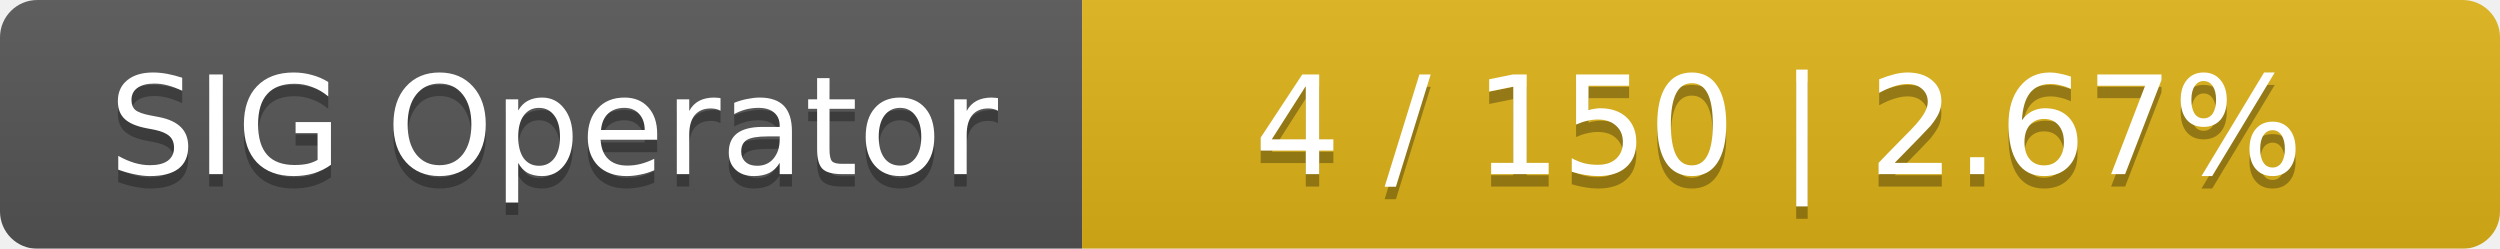
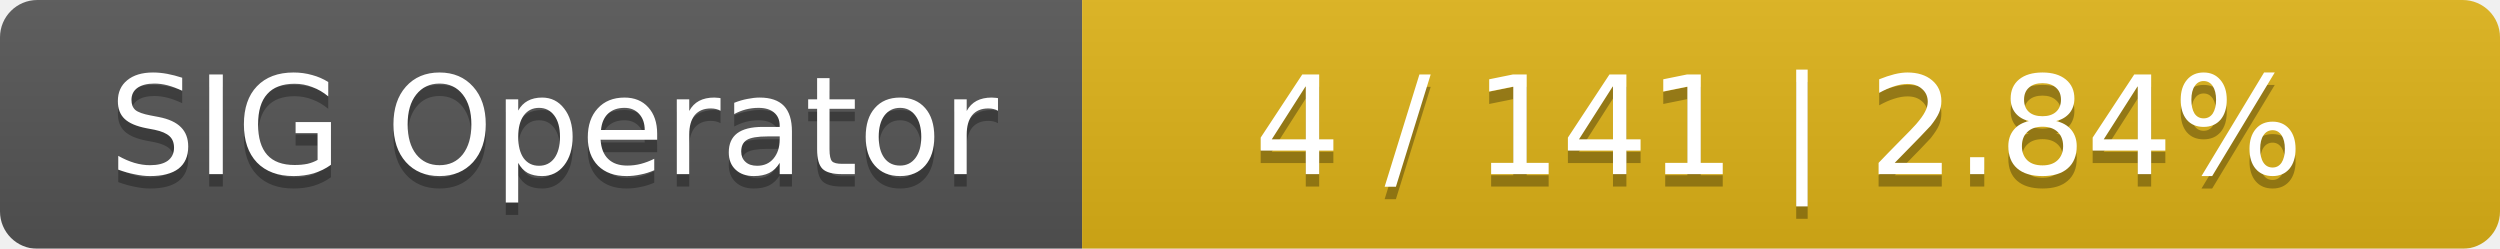
<svg xmlns="http://www.w3.org/2000/svg" width="201" height="20">
  <linearGradient id="smooth" x2="0" y2="100%">
    <stop offset="0" stop-color="#bbb" stop-opacity=".1" />
    <stop offset="1" stop-opacity=".1" />
  </linearGradient>
  <mask id="round">
    <rect width="201" height="20" rx="3" fill="#fff" />
  </mask>
  <g mask="url(#round)">
    <rect width="87" height="20" fill="#555" />
    <rect x="87" width="114" height="20" fill="#dfb317" />
    <rect width="201" height="20" fill="url(#smooth)" />
  </g>
  <g fill="#fff" text-anchor="middle" font-family="DejaVu Sans,Verdana,Geneva,sans-serif" font-size="11">
    <text x="44.5" y="15" fill="#010101" fill-opacity=".3">SIG Operator</text>
    <text x="44.5" y="14">SIG Operator</text>
-     <text x="143" y="15" fill="#010101" fill-opacity=".3">4 / 150    |    2.67%</text>
-     <text x="143" y="14">4 / 150    |    2.67%</text>
+     <text x="143" y="15" fill="#010101" fill-opacity=".3">4 / 141    |    2.84%</text>
+     <text x="143" y="14">4 / 141    |    2.84%</text>
  </g>
</svg>
